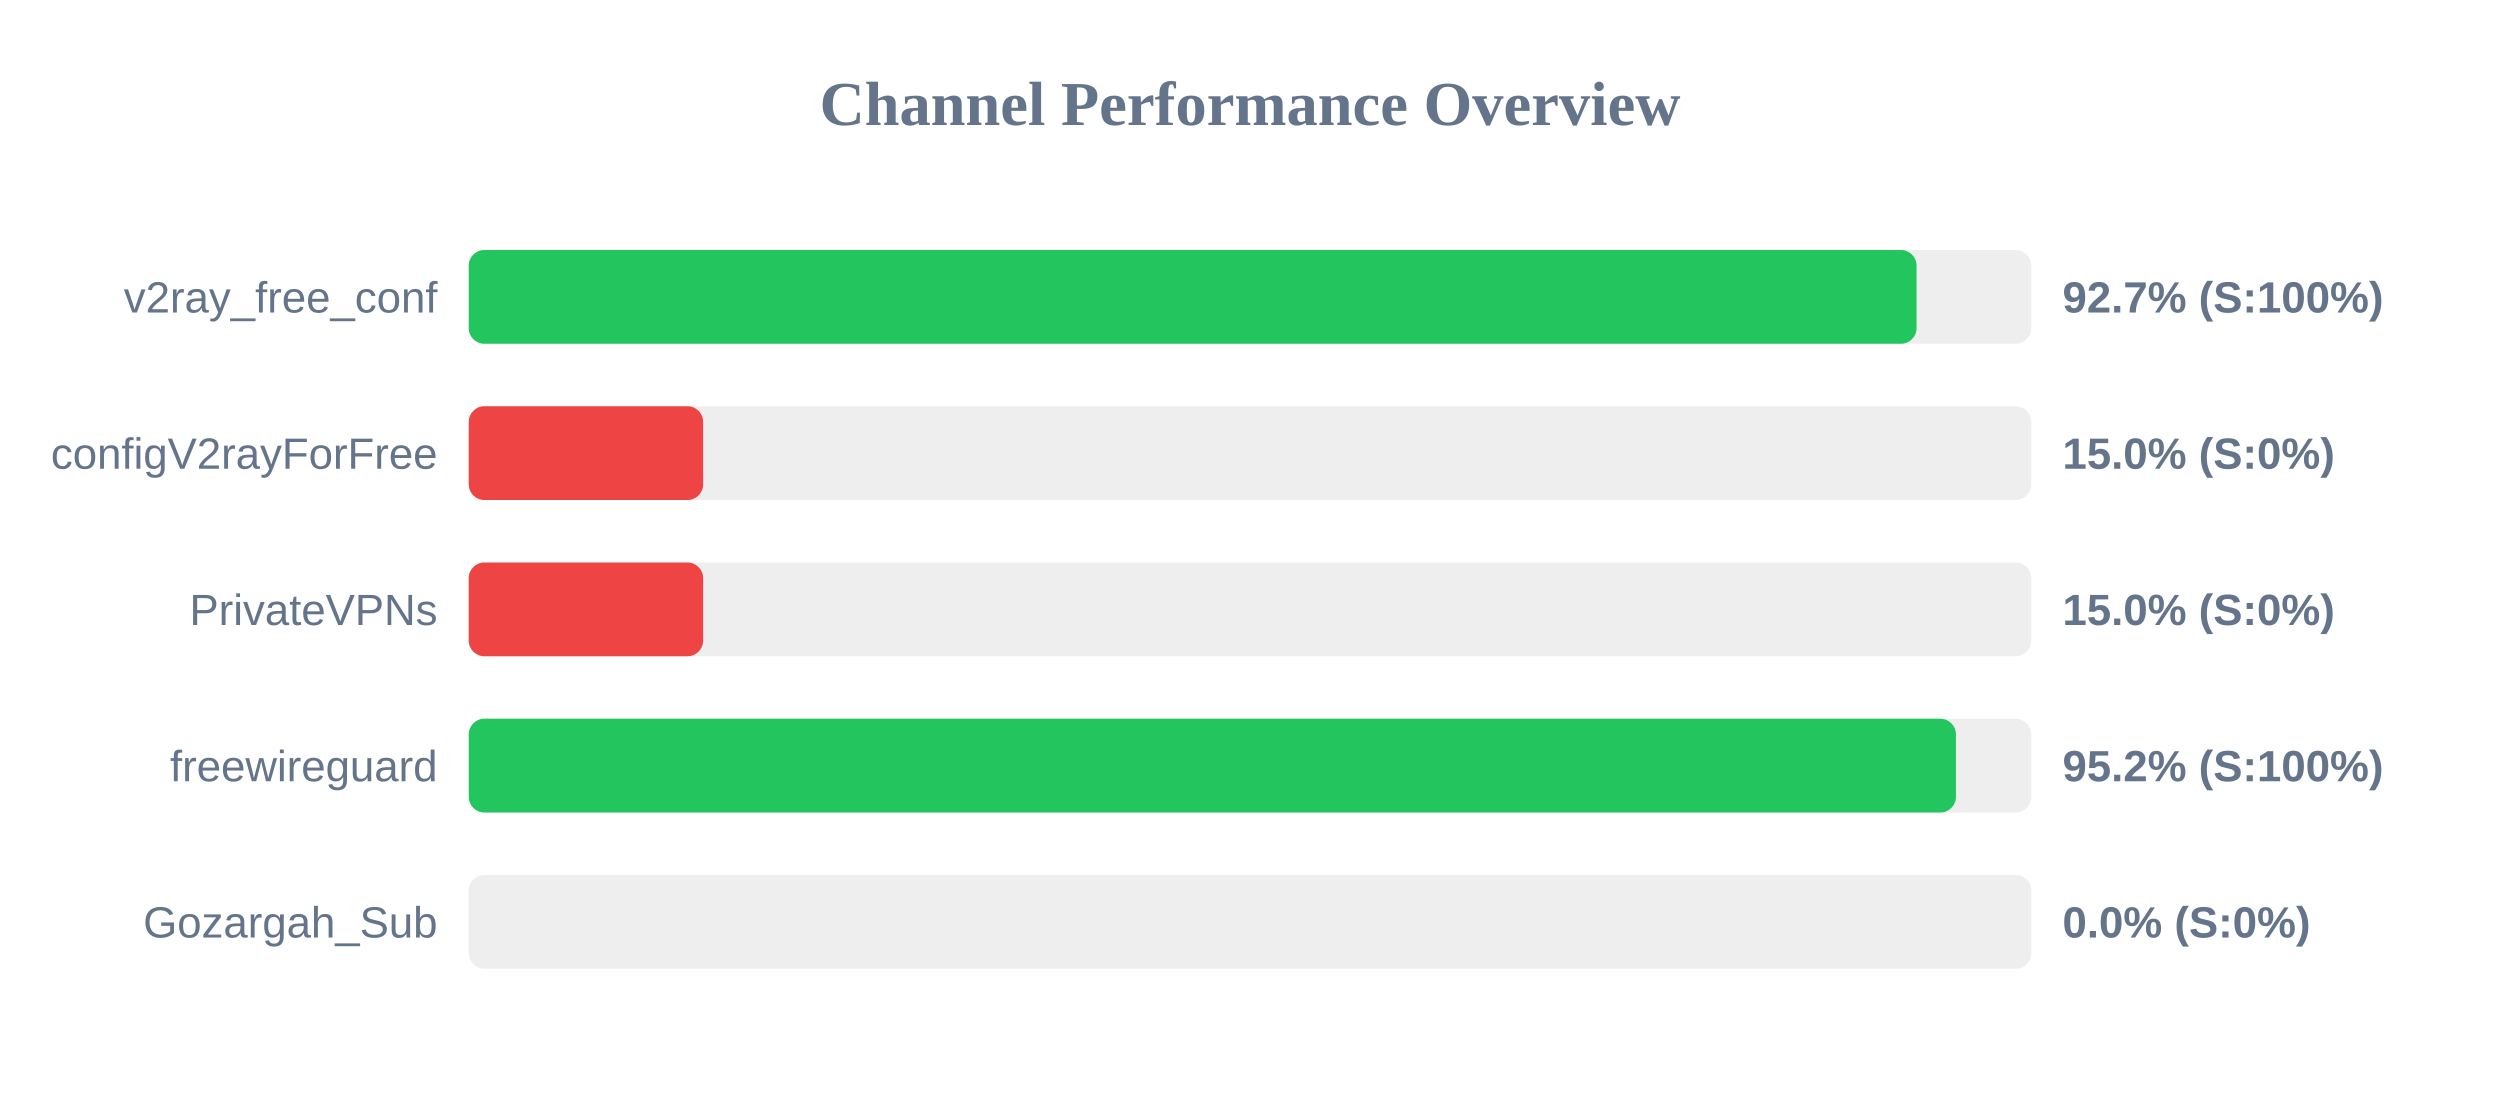
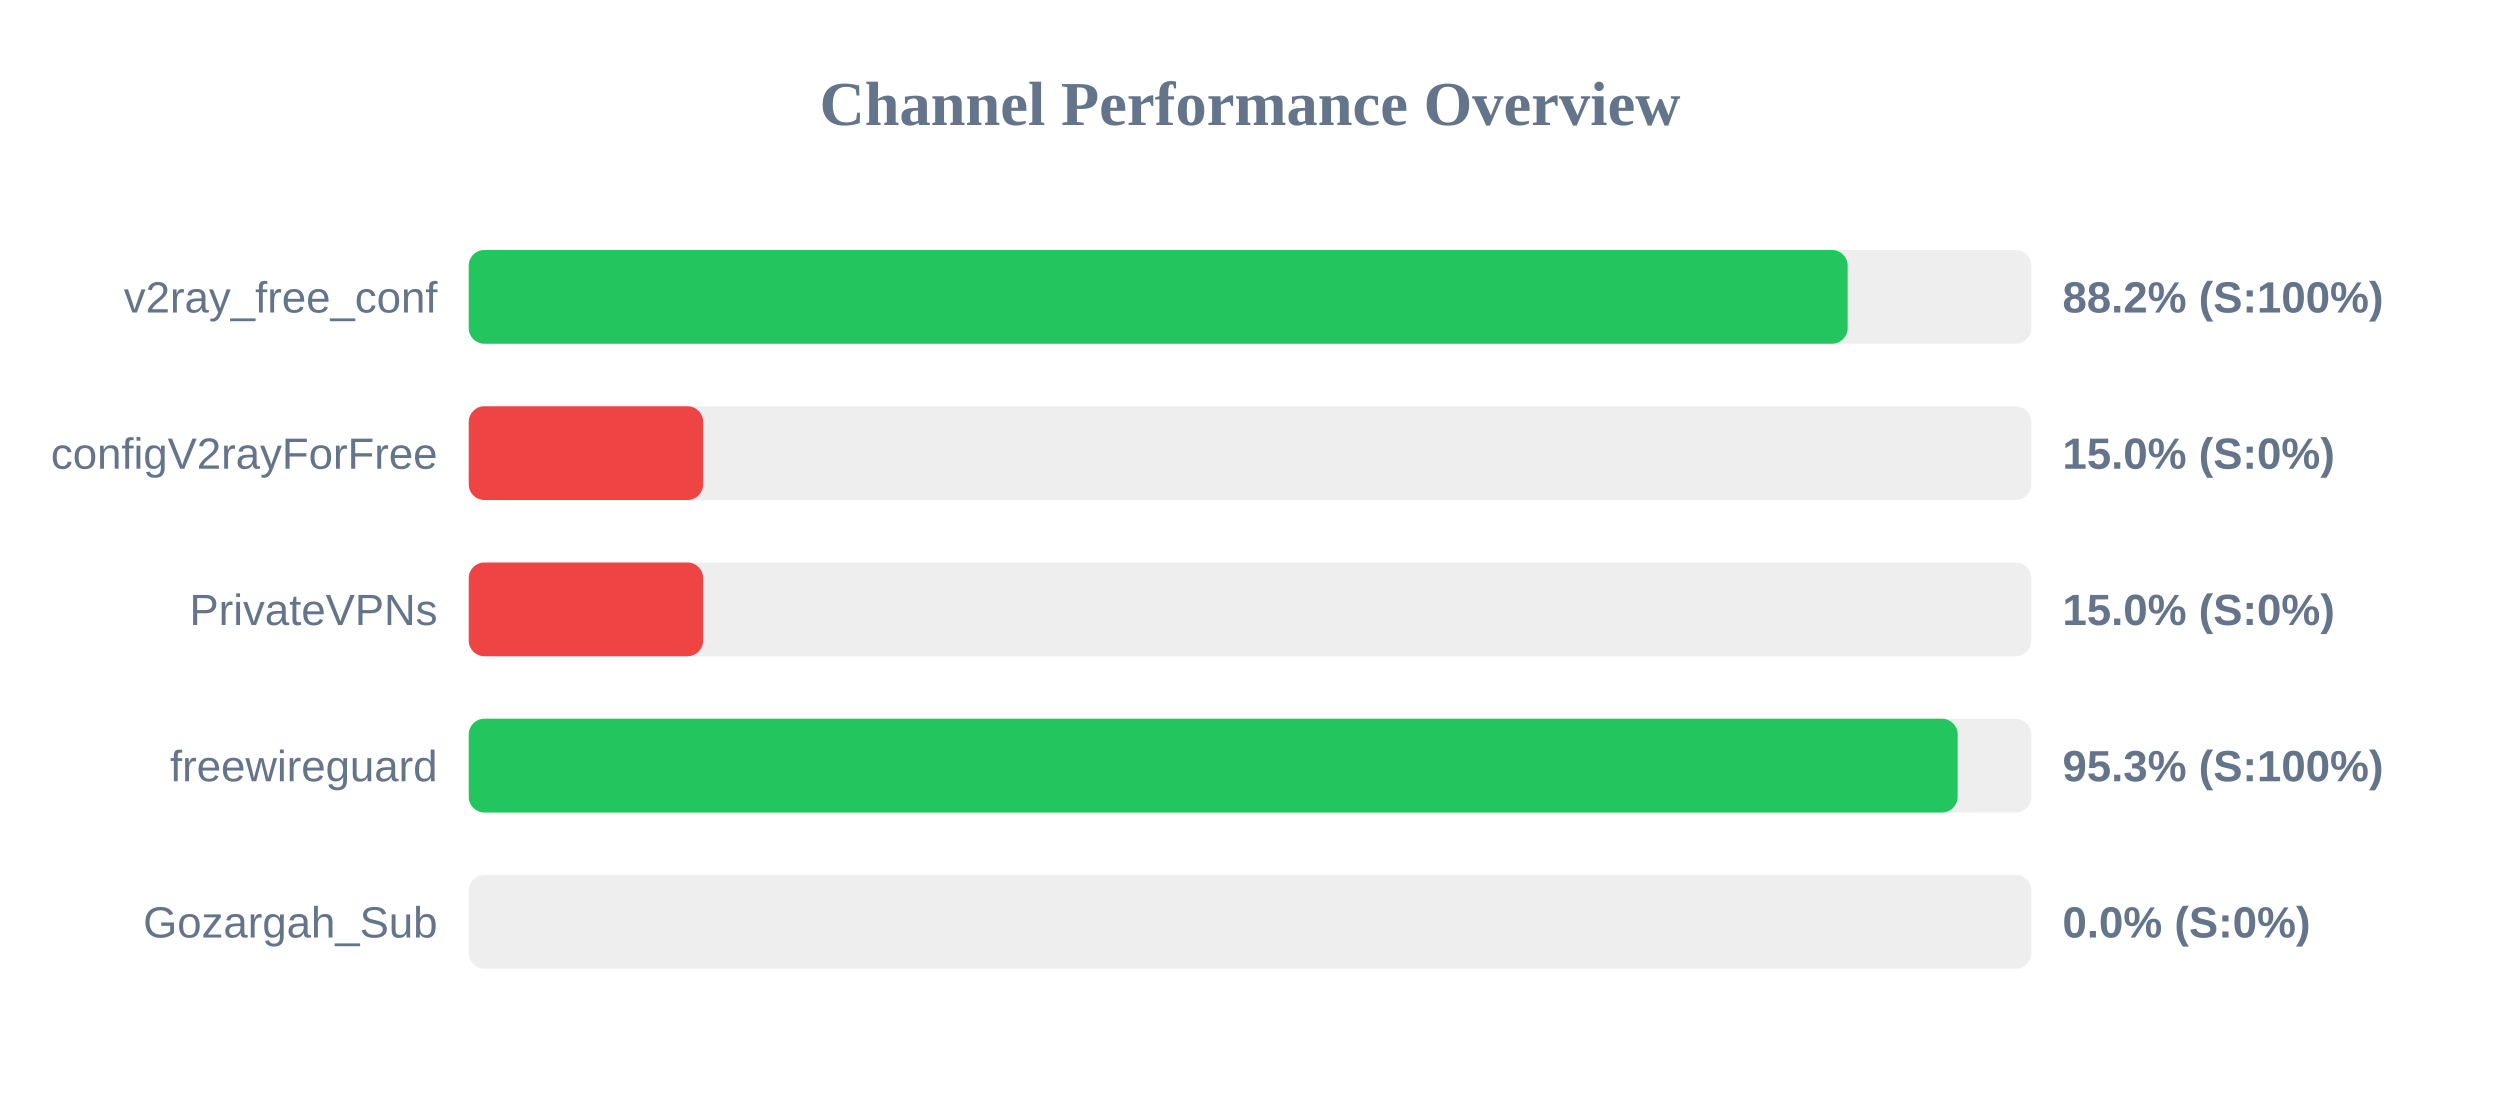
<svg xmlns="http://www.w3.org/2000/svg" width="800" height="350" version="1.1">
  <style>
        .row { font: 14px Arial; fill: #64748b; }
        .score { font: bold 14px Arial; fill: #64748b; }
    </style>
  <text x="400" y="40" text-anchor="middle" font-size="20px" font-weight="bold" fill="#64748b">Channel Performance Overview</text>
  <rect x="150" y="80" width="500" height="30" fill="#eee" rx="5" />
-   <rect x="150" y="80" width="463.3" height="30" fill="#22c55e" rx="5" />
+   <rect x="150" y="80" width="441.25" height="30" fill="#22c55e" rx="5" />
  <text x="140" y="100" text-anchor="end" class="row">v2ray_free_conf</text>
-   <text x="660" y="100" text-anchor="start" class="score">92.7% (S:100%)</text>
+   <text x="660" y="100" text-anchor="start" class="score">88.2% (S:100%)</text>
  <rect x="150" y="130" width="500" height="30" fill="#eee" rx="5" />
  <rect x="150" y="130" width="75.0" height="30" fill="#ef4444" rx="5" />
  <text x="140" y="150" text-anchor="end" class="row">configV2rayForFree</text>
  <text x="660" y="150" text-anchor="start" class="score">15.0% (S:0%)</text>
  <rect x="150" y="180" width="500" height="30" fill="#eee" rx="5" />
  <rect x="150" y="180" width="75.0" height="30" fill="#ef4444" rx="5" />
  <text x="140" y="200" text-anchor="end" class="row">PrivateVPNs</text>
  <text x="660" y="200" text-anchor="start" class="score">15.0% (S:0%)</text>
  <rect x="150" y="230" width="500" height="30" fill="#eee" rx="5" />
-   <rect x="150" y="230" width="475.9" height="30" fill="#22c55e" rx="5" />
+   <rect x="150" y="230" width="476.45" height="30" fill="#22c55e" rx="5" />
  <text x="140" y="250" text-anchor="end" class="row">freewireguard</text>
-   <text x="660" y="250" text-anchor="start" class="score">95.2% (S:100%)</text>
+   <text x="660" y="250" text-anchor="start" class="score">95.3% (S:100%)</text>
  <rect x="150" y="280" width="500" height="30" fill="#eee" rx="5" />
  <rect x="150" y="280" width="0.0" height="30" fill="#ef4444" rx="5" />
  <text x="140" y="300" text-anchor="end" class="row">Gozargah_Sub</text>
  <text x="660" y="300" text-anchor="start" class="score">0.0% (S:0%)</text>
</svg>
